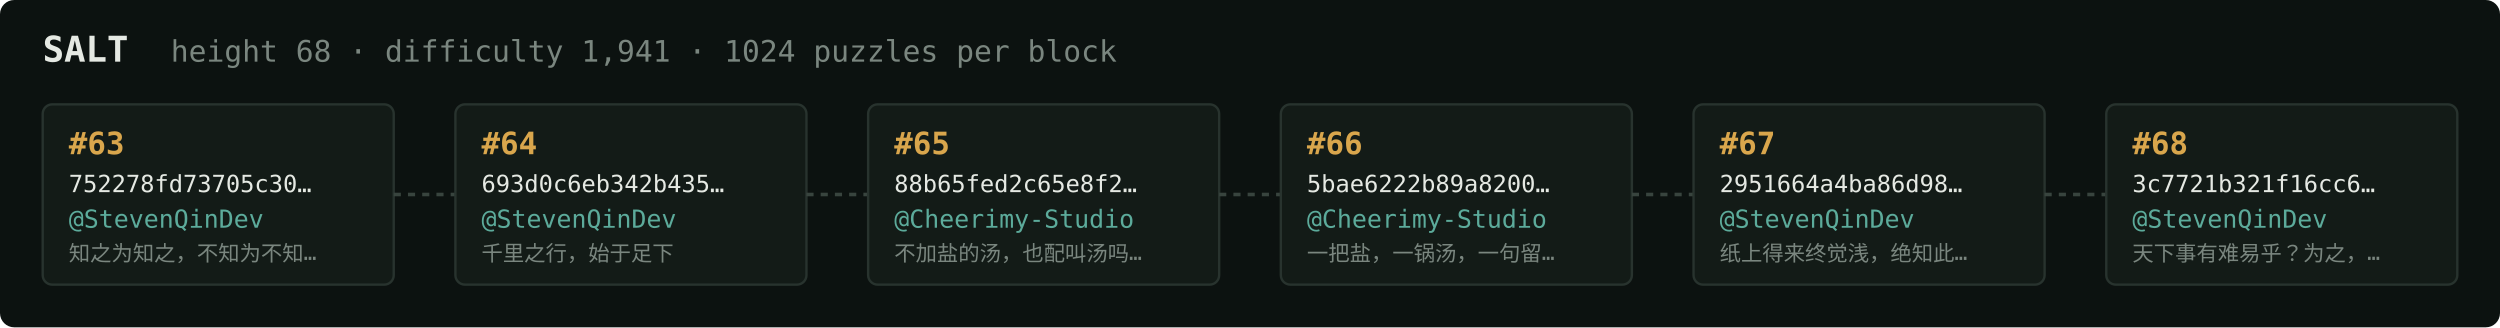
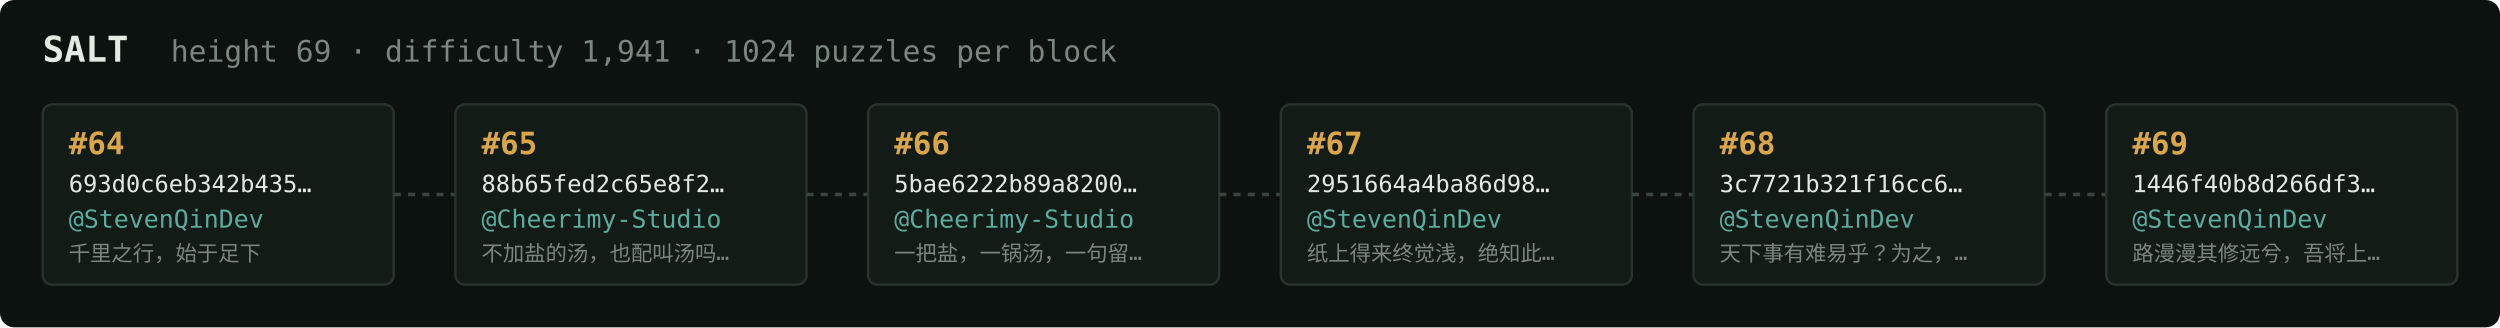
<svg xmlns="http://www.w3.org/2000/svg" width="1054" height="138" viewBox="0 0 1054 138" font-family="ui-monospace,SFMono-Regular,Menlo,monospace">
  <rect fill="#0c1210" width="1054" height="138" rx="6" />
  <text x="18" y="26" fill="#e5e9e3" font-size="15" font-weight="700">SALT</text>
-   <text x="72" y="26" fill="#7a867f" font-size="12.5">height 68 · difficulty 1,941 · 1024 puzzles per block</text>
+   <text x="72" y="26" fill="#7a867f" font-size="12.5">height 69 · difficulty 1,941 · 1024 puzzles per block</text>
  <rect x="18" y="44" width="148" height="76" rx="4" fill="#131b17" stroke="#28332e" stroke-width="1" />
-   <text x="29" y="65" fill="#d9a64c" font-size="13" font-weight="700">#63</text>
-   <text x="29" y="81" fill="#e5e9e3" font-size="10">752278fd73705c30…</text>
+   <text x="29" y="65" fill="#d9a64c" font-size="13" font-weight="700">#64</text>
+   <text x="29" y="81" fill="#e5e9e3" font-size="10">693d0c6eb342b435…</text>
  <text x="29" y="96" fill="#5cab9b" font-size="10.5">@StevenQinDev</text>
-   <text x="29" y="110" fill="#7a867f" font-size="9">知之为知之，不知为不知…</text>
+   <text x="29" y="110" fill="#7a867f" font-size="9">千里之行，始于足下</text>
  <line x1="166" y1="82.0" x2="192" y2="82.0" stroke="#38443e" stroke-width="1.5" stroke-dasharray="3 3" />
  <rect x="192" y="44" width="148" height="76" rx="4" fill="#131b17" stroke="#28332e" stroke-width="1" />
-   <text x="203" y="65" fill="#d9a64c" font-size="13" font-weight="700">#64</text>
-   <text x="203" y="81" fill="#e5e9e3" font-size="10">693d0c6eb342b435…</text>
-   <text x="203" y="96" fill="#5cab9b" font-size="10.5">@StevenQinDev</text>
-   <text x="203" y="110" fill="#7a867f" font-size="9">千里之行，始于足下</text>
+   <text x="203" y="65" fill="#d9a64c" font-size="13" font-weight="700">#65</text>
+   <text x="203" y="81" fill="#e5e9e3" font-size="10">88b65fed2c65e8f2…</text>
+   <text x="203" y="96" fill="#5cab9b" font-size="10.5">@Cheerimy-Studio</text>
+   <text x="203" y="110" fill="#7a867f" font-size="9">不加盐的汤，也配叫汤吗…</text>
  <line x1="340" y1="82.0" x2="366" y2="82.0" stroke="#38443e" stroke-width="1.5" stroke-dasharray="3 3" />
  <rect x="366" y="44" width="148" height="76" rx="4" fill="#131b17" stroke="#28332e" stroke-width="1" />
-   <text x="377" y="65" fill="#d9a64c" font-size="13" font-weight="700">#65</text>
-   <text x="377" y="81" fill="#e5e9e3" font-size="10">88b65fed2c65e8f2…</text>
+   <text x="377" y="65" fill="#d9a64c" font-size="13" font-weight="700">#66</text>
+   <text x="377" y="81" fill="#e5e9e3" font-size="10">5bae6222b89a8200…</text>
  <text x="377" y="96" fill="#5cab9b" font-size="10.5">@Cheerimy-Studio</text>
-   <text x="377" y="110" fill="#7a867f" font-size="9">不加盐的汤，也配叫汤吗…</text>
+   <text x="377" y="110" fill="#7a867f" font-size="9">一把盐，一锅汤，一句留…</text>
  <line x1="514" y1="82.0" x2="540" y2="82.0" stroke="#38443e" stroke-width="1.5" stroke-dasharray="3 3" />
  <rect x="540" y="44" width="148" height="76" rx="4" fill="#131b17" stroke="#28332e" stroke-width="1" />
-   <text x="551" y="65" fill="#d9a64c" font-size="13" font-weight="700">#66</text>
-   <text x="551" y="81" fill="#e5e9e3" font-size="10">5bae6222b89a8200…</text>
-   <text x="551" y="96" fill="#5cab9b" font-size="10.5">@Cheerimy-Studio</text>
-   <text x="551" y="110" fill="#7a867f" font-size="9">一把盐，一锅汤，一句留…</text>
+   <text x="551" y="65" fill="#d9a64c" font-size="13" font-weight="700">#67</text>
+   <text x="551" y="81" fill="#e5e9e3" font-size="10">2951664a4ba86d98…</text>
+   <text x="551" y="96" fill="#5cab9b" font-size="10.5">@StevenQinDev</text>
+   <text x="551" y="110" fill="#7a867f" font-size="9">纸上得来终觉浅，绝知此…</text>
  <line x1="688" y1="82.0" x2="714" y2="82.0" stroke="#38443e" stroke-width="1.5" stroke-dasharray="3 3" />
  <rect x="714" y="44" width="148" height="76" rx="4" fill="#131b17" stroke="#28332e" stroke-width="1" />
-   <text x="725" y="65" fill="#d9a64c" font-size="13" font-weight="700">#67</text>
-   <text x="725" y="81" fill="#e5e9e3" font-size="10">2951664a4ba86d98…</text>
+   <text x="725" y="65" fill="#d9a64c" font-size="13" font-weight="700">#68</text>
+   <text x="725" y="81" fill="#e5e9e3" font-size="10">3c7721b321f16cc6…</text>
  <text x="725" y="96" fill="#5cab9b" font-size="10.5">@StevenQinDev</text>
-   <text x="725" y="110" fill="#7a867f" font-size="9">纸上得来终觉浅，绝知此…</text>
+   <text x="725" y="110" fill="#7a867f" font-size="9">天下事有难易乎？为之，…</text>
  <line x1="862" y1="82.0" x2="888" y2="82.0" stroke="#38443e" stroke-width="1.5" stroke-dasharray="3 3" />
  <rect x="888" y="44" width="148" height="76" rx="4" fill="#131b17" stroke="#28332e" stroke-width="1" />
-   <text x="899" y="65" fill="#d9a64c" font-size="13" font-weight="700">#68</text>
-   <text x="899" y="81" fill="#e5e9e3" font-size="10">3c7721b321f16cc6…</text>
+   <text x="899" y="65" fill="#d9a64c" font-size="13" font-weight="700">#69</text>
+   <text x="899" y="81" fill="#e5e9e3" font-size="10">1446f40b8d266df3…</text>
  <text x="899" y="96" fill="#5cab9b" font-size="10.5">@StevenQinDev</text>
-   <text x="899" y="110" fill="#7a867f" font-size="9">天下事有难易乎？为之，…</text>
+   <text x="899" y="110" fill="#7a867f" font-size="9">路漫漫其修远兮，吾将上…</text>
</svg>
